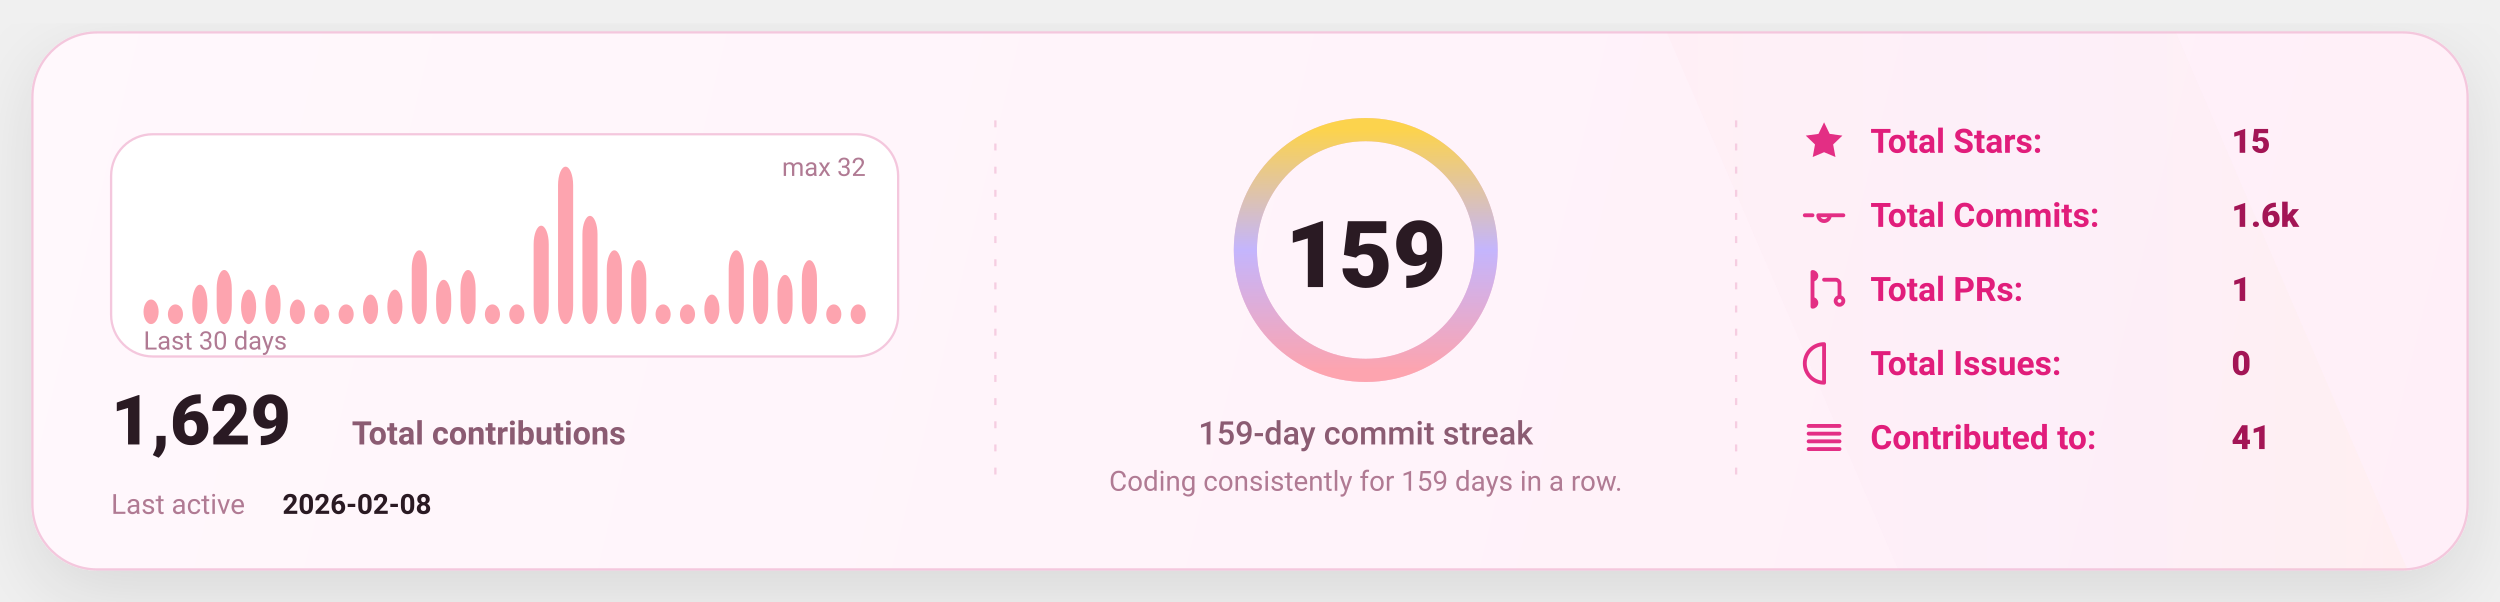
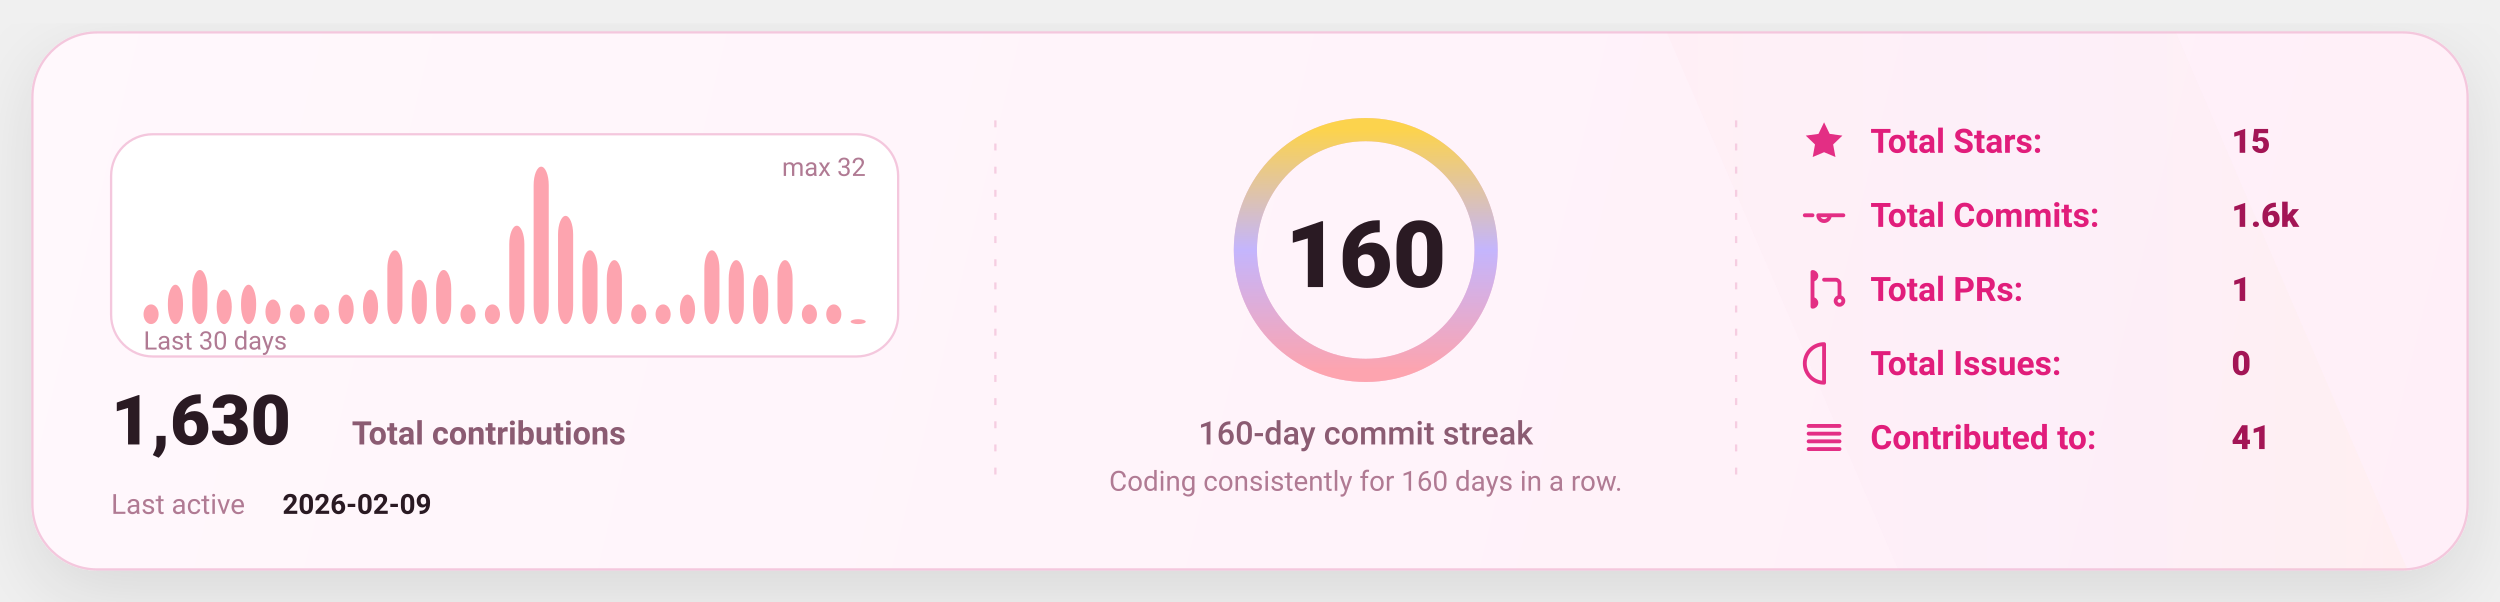
<svg xmlns="http://www.w3.org/2000/svg" width="1080" height="260" viewBox="0 0 1080 260" fill="none" role="img" aria-label="GitHub stats card">
  <defs>
    <linearGradient id="bg" x1="0" y1="0" x2="1080" y2="260" gradientUnits="userSpaceOnUse">
      <stop stop-color="#FFF8FC" />
      <stop offset="1" stop-color="#FFEFF8" />
    </linearGradient>
    <linearGradient id="accent" x1="0" y1="0" x2="1" y2="0">
      <stop offset="0" stop-color="#FDA4AF" />
      <stop offset="0.5" stop-color="#C4B5FD" />
      <stop offset="1" stop-color="#FCD34D" />
    </linearGradient>
    <linearGradient id="chartFill" x1="0" y1="0" x2="0" y2="1">
      <stop stop-color="#FDA4AF" stop-opacity="0.18" />
      <stop offset="1" stop-color="#FDA4AF" stop-opacity="0" />
    </linearGradient>
    <filter id="shadow" x="-20%" y="-20%" width="140%" height="140%">
      <feDropShadow dx="0" dy="10" stdDeviation="16" flood-color="#000000" flood-opacity="0.1" />
    </filter>
    <style>
      text { font-family: "Comic Sans MS","Trebuchet MS","Segoe UI",system-ui,-apple-system,Roboto,Helvetica,Arial,sans-serif; dominant-baseline: alphabetic; }
    </style>
  </defs>
  <rect x="14" y="14" width="1052" height="232" rx="28" fill="url(#bg)" stroke="#F4C7DD" stroke-width="1" filter="url(#shadow)" />
  <path d="M720 14     L940 14     L1040 246     L820 246 Z" fill="url(#accent)" opacity="0.04" />
  <line x1="430" y1="52" x2="430" y2="208" stroke="#F4C7DD" stroke-width="1" stroke-dasharray="3 7" opacity="0.85" />
  <line x1="430" y1="52" x2="430" y2="208" stroke="url(#accent)" stroke-width="1.4" stroke-dasharray="2 7" opacity="0.65" />
  <line x1="750" y1="52" x2="750" y2="208" stroke="#F4C7DD" stroke-width="1" stroke-dasharray="3 7" opacity="0.85" />
  <line x1="750" y1="52" x2="750" y2="208" stroke="url(#accent)" stroke-width="1.4" stroke-dasharray="2 7" opacity="0.65" />
  <g transform="translate(48,58)">
    <rect x="0" y="0" width="340" height="96" rx="18" fill="#FFFFFF" stroke="#F4C7DD" />
-     <rect x="14.00" y="71.38" width="6.53" height="10.63" rx="8.00" fill="#FDA4AF" />
-     <rect x="24.53" y="73.50" width="6.53" height="8.50" rx="8.00" fill="#FDA4AF" />
-     <rect x="35.07" y="65.00" width="6.53" height="17.00" rx="8.00" fill="#FDA4AF" />
-     <rect x="45.60" y="58.63" width="6.53" height="23.38" rx="8.00" fill="#FDA4AF" />
-     <rect x="56.13" y="67.13" width="6.53" height="14.88" rx="8.00" fill="#FDA4AF" />
-     <rect x="66.67" y="65.00" width="6.53" height="17.00" rx="8.00" fill="#FDA4AF" />
-     <rect x="77.20" y="71.38" width="6.53" height="10.63" rx="8.00" fill="#FDA4AF" />
+     <rect x="14.00" y="73.50" width="6.53" height="8.50" rx="8.00" fill="#FDA4AF" />
+     <rect x="24.53" y="65.00" width="6.53" height="17.00" rx="8.00" fill="#FDA4AF" />
+     <rect x="35.07" y="58.63" width="6.53" height="23.38" rx="8.00" fill="#FDA4AF" />
+     <rect x="45.60" y="67.13" width="6.53" height="14.88" rx="8.00" fill="#FDA4AF" />
+     <rect x="56.13" y="65.00" width="6.53" height="17.00" rx="8.00" fill="#FDA4AF" />
+     <rect x="66.67" y="71.38" width="6.53" height="10.63" rx="8.00" fill="#FDA4AF" />
+     <rect x="77.20" y="73.50" width="6.53" height="8.50" rx="8.00" fill="#FDA4AF" />
    <rect x="87.73" y="73.50" width="6.53" height="8.50" rx="8.00" fill="#FDA4AF" />
-     <rect x="98.27" y="73.50" width="6.53" height="8.50" rx="8.00" fill="#FDA4AF" />
-     <rect x="108.80" y="69.25" width="6.53" height="12.75" rx="8.00" fill="#FDA4AF" />
-     <rect x="119.33" y="67.13" width="6.53" height="14.88" rx="8.00" fill="#FDA4AF" />
-     <rect x="129.87" y="50.13" width="6.53" height="31.88" rx="8.00" fill="#FDA4AF" />
-     <rect x="140.40" y="62.88" width="6.53" height="19.13" rx="8.00" fill="#FDA4AF" />
-     <rect x="150.93" y="58.63" width="6.53" height="23.38" rx="8.00" fill="#FDA4AF" />
+     <rect x="98.27" y="69.25" width="6.53" height="12.75" rx="8.00" fill="#FDA4AF" />
+     <rect x="108.80" y="67.13" width="6.53" height="14.88" rx="8.00" fill="#FDA4AF" />
+     <rect x="119.33" y="50.13" width="6.53" height="31.88" rx="8.00" fill="#FDA4AF" />
+     <rect x="129.87" y="62.88" width="6.53" height="19.13" rx="8.00" fill="#FDA4AF" />
+     <rect x="140.40" y="58.63" width="6.53" height="23.38" rx="8.00" fill="#FDA4AF" />
+     <rect x="150.93" y="73.50" width="6.53" height="8.50" rx="8.00" fill="#FDA4AF" />
    <rect x="161.47" y="73.50" width="6.53" height="8.50" rx="8.00" fill="#FDA4AF" />
-     <rect x="172.00" y="73.50" width="6.53" height="8.50" rx="8.00" fill="#FDA4AF" />
-     <rect x="182.53" y="39.50" width="6.53" height="42.50" rx="8.00" fill="#FDA4AF" />
-     <rect x="193.07" y="14.00" width="6.53" height="68.00" rx="8.00" fill="#FDA4AF" />
-     <rect x="203.60" y="35.25" width="6.53" height="46.75" rx="8.00" fill="#FDA4AF" />
-     <rect x="214.13" y="50.13" width="6.53" height="31.88" rx="8.00" fill="#FDA4AF" />
-     <rect x="224.67" y="54.38" width="6.53" height="27.63" rx="8.00" fill="#FDA4AF" />
+     <rect x="172.00" y="39.50" width="6.53" height="42.50" rx="8.00" fill="#FDA4AF" />
+     <rect x="182.53" y="14.00" width="6.53" height="68.00" rx="8.00" fill="#FDA4AF" />
+     <rect x="193.07" y="35.25" width="6.53" height="46.75" rx="8.00" fill="#FDA4AF" />
+     <rect x="203.60" y="50.13" width="6.53" height="31.88" rx="8.00" fill="#FDA4AF" />
+     <rect x="214.13" y="54.38" width="6.53" height="27.63" rx="8.00" fill="#FDA4AF" />
+     <rect x="224.67" y="73.50" width="6.53" height="8.50" rx="8.00" fill="#FDA4AF" />
    <rect x="235.20" y="73.50" width="6.53" height="8.50" rx="8.00" fill="#FDA4AF" />
-     <rect x="245.73" y="73.50" width="6.53" height="8.50" rx="8.00" fill="#FDA4AF" />
-     <rect x="256.27" y="69.25" width="6.53" height="12.75" rx="8.00" fill="#FDA4AF" />
-     <rect x="266.80" y="50.13" width="6.53" height="31.88" rx="8.00" fill="#FDA4AF" />
-     <rect x="277.33" y="54.38" width="6.53" height="27.63" rx="8.00" fill="#FDA4AF" />
-     <rect x="287.87" y="60.75" width="6.53" height="21.25" rx="8.00" fill="#FDA4AF" />
-     <rect x="298.40" y="54.38" width="6.53" height="27.63" rx="8.00" fill="#FDA4AF" />
+     <rect x="245.73" y="69.25" width="6.53" height="12.75" rx="8.00" fill="#FDA4AF" />
+     <rect x="256.27" y="50.13" width="6.53" height="31.88" rx="8.00" fill="#FDA4AF" />
+     <rect x="266.80" y="54.38" width="6.53" height="27.63" rx="8.00" fill="#FDA4AF" />
+     <rect x="277.33" y="60.75" width="6.53" height="21.25" rx="8.00" fill="#FDA4AF" />
+     <rect x="287.87" y="54.38" width="6.53" height="27.63" rx="8.00" fill="#FDA4AF" />
+     <rect x="298.40" y="73.50" width="6.53" height="8.50" rx="8.00" fill="#FDA4AF" />
    <rect x="308.93" y="73.50" width="6.53" height="8.50" rx="8.00" fill="#FDA4AF" />
-     <rect x="319.47" y="73.50" width="6.53" height="8.50" rx="8.00" fill="#FDA4AF" />
+     <rect x="319.47" y="79.88" width="6.53" height="2.13" rx="8.00" fill="#FDA4AF" />
    <text x="14" y="93.00" fill="#B07A93" font-size="11">
      Last 30 days
    </text>
    <text x="326.00" y="18" text-anchor="end" fill="#B07A93" font-size="11">
      max 32
    </text>
    <g transform="translate(0,134)">
      <text x="0" y="0" fill="#2A1A23" font-size="30" font-weight="820">
-         1,629
+         1,630
      </text>
      <text x="104" y="0" fill="#8B5B72" font-size="14" font-weight="650">
        Total contributions
      </text>
      <text x="0" y="30" fill="#B07A93" font-size="12">
        Last active
      </text>
      <text x="74" y="30" fill="#2A1A23" font-size="12" font-weight="700">
-         2026-02-08
+         2026-02-09
      </text>
    </g>
  </g>
  <g>
    <circle cx="590" cy="108" r="52" stroke="#F4C7DD" stroke-width="10" />
    <circle cx="590" cy="108" r="52" stroke="url(#accent)" stroke-width="10" stroke-linecap="round" stroke-dasharray="326.73 326.73" transform="rotate(-90 590 108)" />
    <text x="590" y="124.00" text-anchor="middle" fill="#2A1A23" font-size="40" font-weight="900">
-       159
+       160
    </text>
    <text x="590" y="192.00" text-anchor="middle" fill="#8B5B72" font-size="14" font-weight="450">
-       159-day commit streak
+       160-day commit streak
    </text>
    <text x="590" y="212.00" text-anchor="middle" fill="#B07A93" font-size="12" font-weight="420">
-       Coding consistently for 159 days in a row.
+       Coding consistently for 160 days in a row.
    </text>
  </g>
  <g transform="translate(778,66)">
    <g transform="translate(0,0)">
      <g transform="translate(0,-15)">
        <svg x="0" y="0" width="20" height="20" viewBox="0 0 24 24" fill="none">
          <path d="M12 2.2l2.9 6 6.6.9-4.8 4.6 1.2 6.5L12 17.7 6.1 20.2l1.2-6.5-4.8-4.6 6.6-.9L12 2.2z" fill="#E11D7B" opacity="0.92" />
        </svg>
      </g>
      <text x="30" y="0" fill="#E11D7B" font-size="14.5" font-weight="650">
            Total Stars:
          </text>
      <text x="186" y="0" fill="#A31555" font-size="14.5" font-weight="850">
            15
          </text>
    </g>
    <g transform="translate(0,32)">
      <g transform="translate(0,-15)">
        <svg x="0" y="0" width="20" height="20" viewBox="0 0 24 24" fill="none">
          <path d="M9 12a3 3 0 1 0 6 0Zm-7 0h4m8 0h8" stroke="#E11D7B" stroke-width="2" stroke-linecap="round" stroke-linejoin="round" opacity="0.92" />
        </svg>
      </g>
      <text x="30" y="0" fill="#E11D7B" font-size="14.5" font-weight="650">
            Total Commits:
          </text>
      <text x="186" y="0" fill="#A31555" font-size="14.5" font-weight="850">
            1.6k
          </text>
    </g>
    <g transform="translate(0,64)">
      <g transform="translate(0,-15)">
        <svg x="0" y="0" width="20" height="20" viewBox="0 0 24 24" fill="none">
          <path d="M6 4v16m0-13a2 2 0 1 0 0-4Zm0 14a2 2 0 1 0 0-4Zm6-14h6a2 2 0 0 1 2 2v7m0 0a2 2 0 1 0 0 4 2 2 0 0 0 0-4Z" stroke="#E11D7B" stroke-width="2" stroke-linecap="round" stroke-linejoin="round" opacity="0.92" />
        </svg>
      </g>
      <text x="30" y="0" fill="#E11D7B" font-size="14.5" font-weight="650">
            Total PRs:
          </text>
      <text x="186" y="0" fill="#A31555" font-size="14.5" font-weight="850">
            1
          </text>
    </g>
    <g transform="translate(0,96)">
      <g transform="translate(0,-15)">
        <svg x="0" y="0" width="20" height="20" viewBox="0 0 24 24" fill="none">
          <path d="M12 2a10 10 0 1 0 0 20Zm0 6v6m0 4h.01" stroke="#E11D7B" stroke-width="2" stroke-linecap="round" stroke-linejoin="round" opacity="0.92" />
        </svg>
      </g>
      <text x="30" y="0" fill="#E11D7B" font-size="14.5" font-weight="650">
            Total Issues:
          </text>
      <text x="186" y="0" fill="#A31555" font-size="14.5" font-weight="850">
            0
          </text>
    </g>
    <g transform="translate(0,128)">
      <g transform="translate(0,-15)">
        <svg x="0" y="0" width="20" height="20" viewBox="0 0 24 24" fill="none">
          <path d="M4 6h16M4 10h16M4 14h16M4 18h16" stroke="#E11D7B" stroke-width="2" stroke-linecap="round" stroke-linejoin="round" opacity="0.92" />
        </svg>
      </g>
      <text x="30" y="0" fill="#E11D7B" font-size="14.5" font-weight="650">
            Contributed to:
          </text>
      <text x="186" y="0" fill="#A31555" font-size="14.5" font-weight="850">
            41
          </text>
    </g>
  </g>
</svg>
